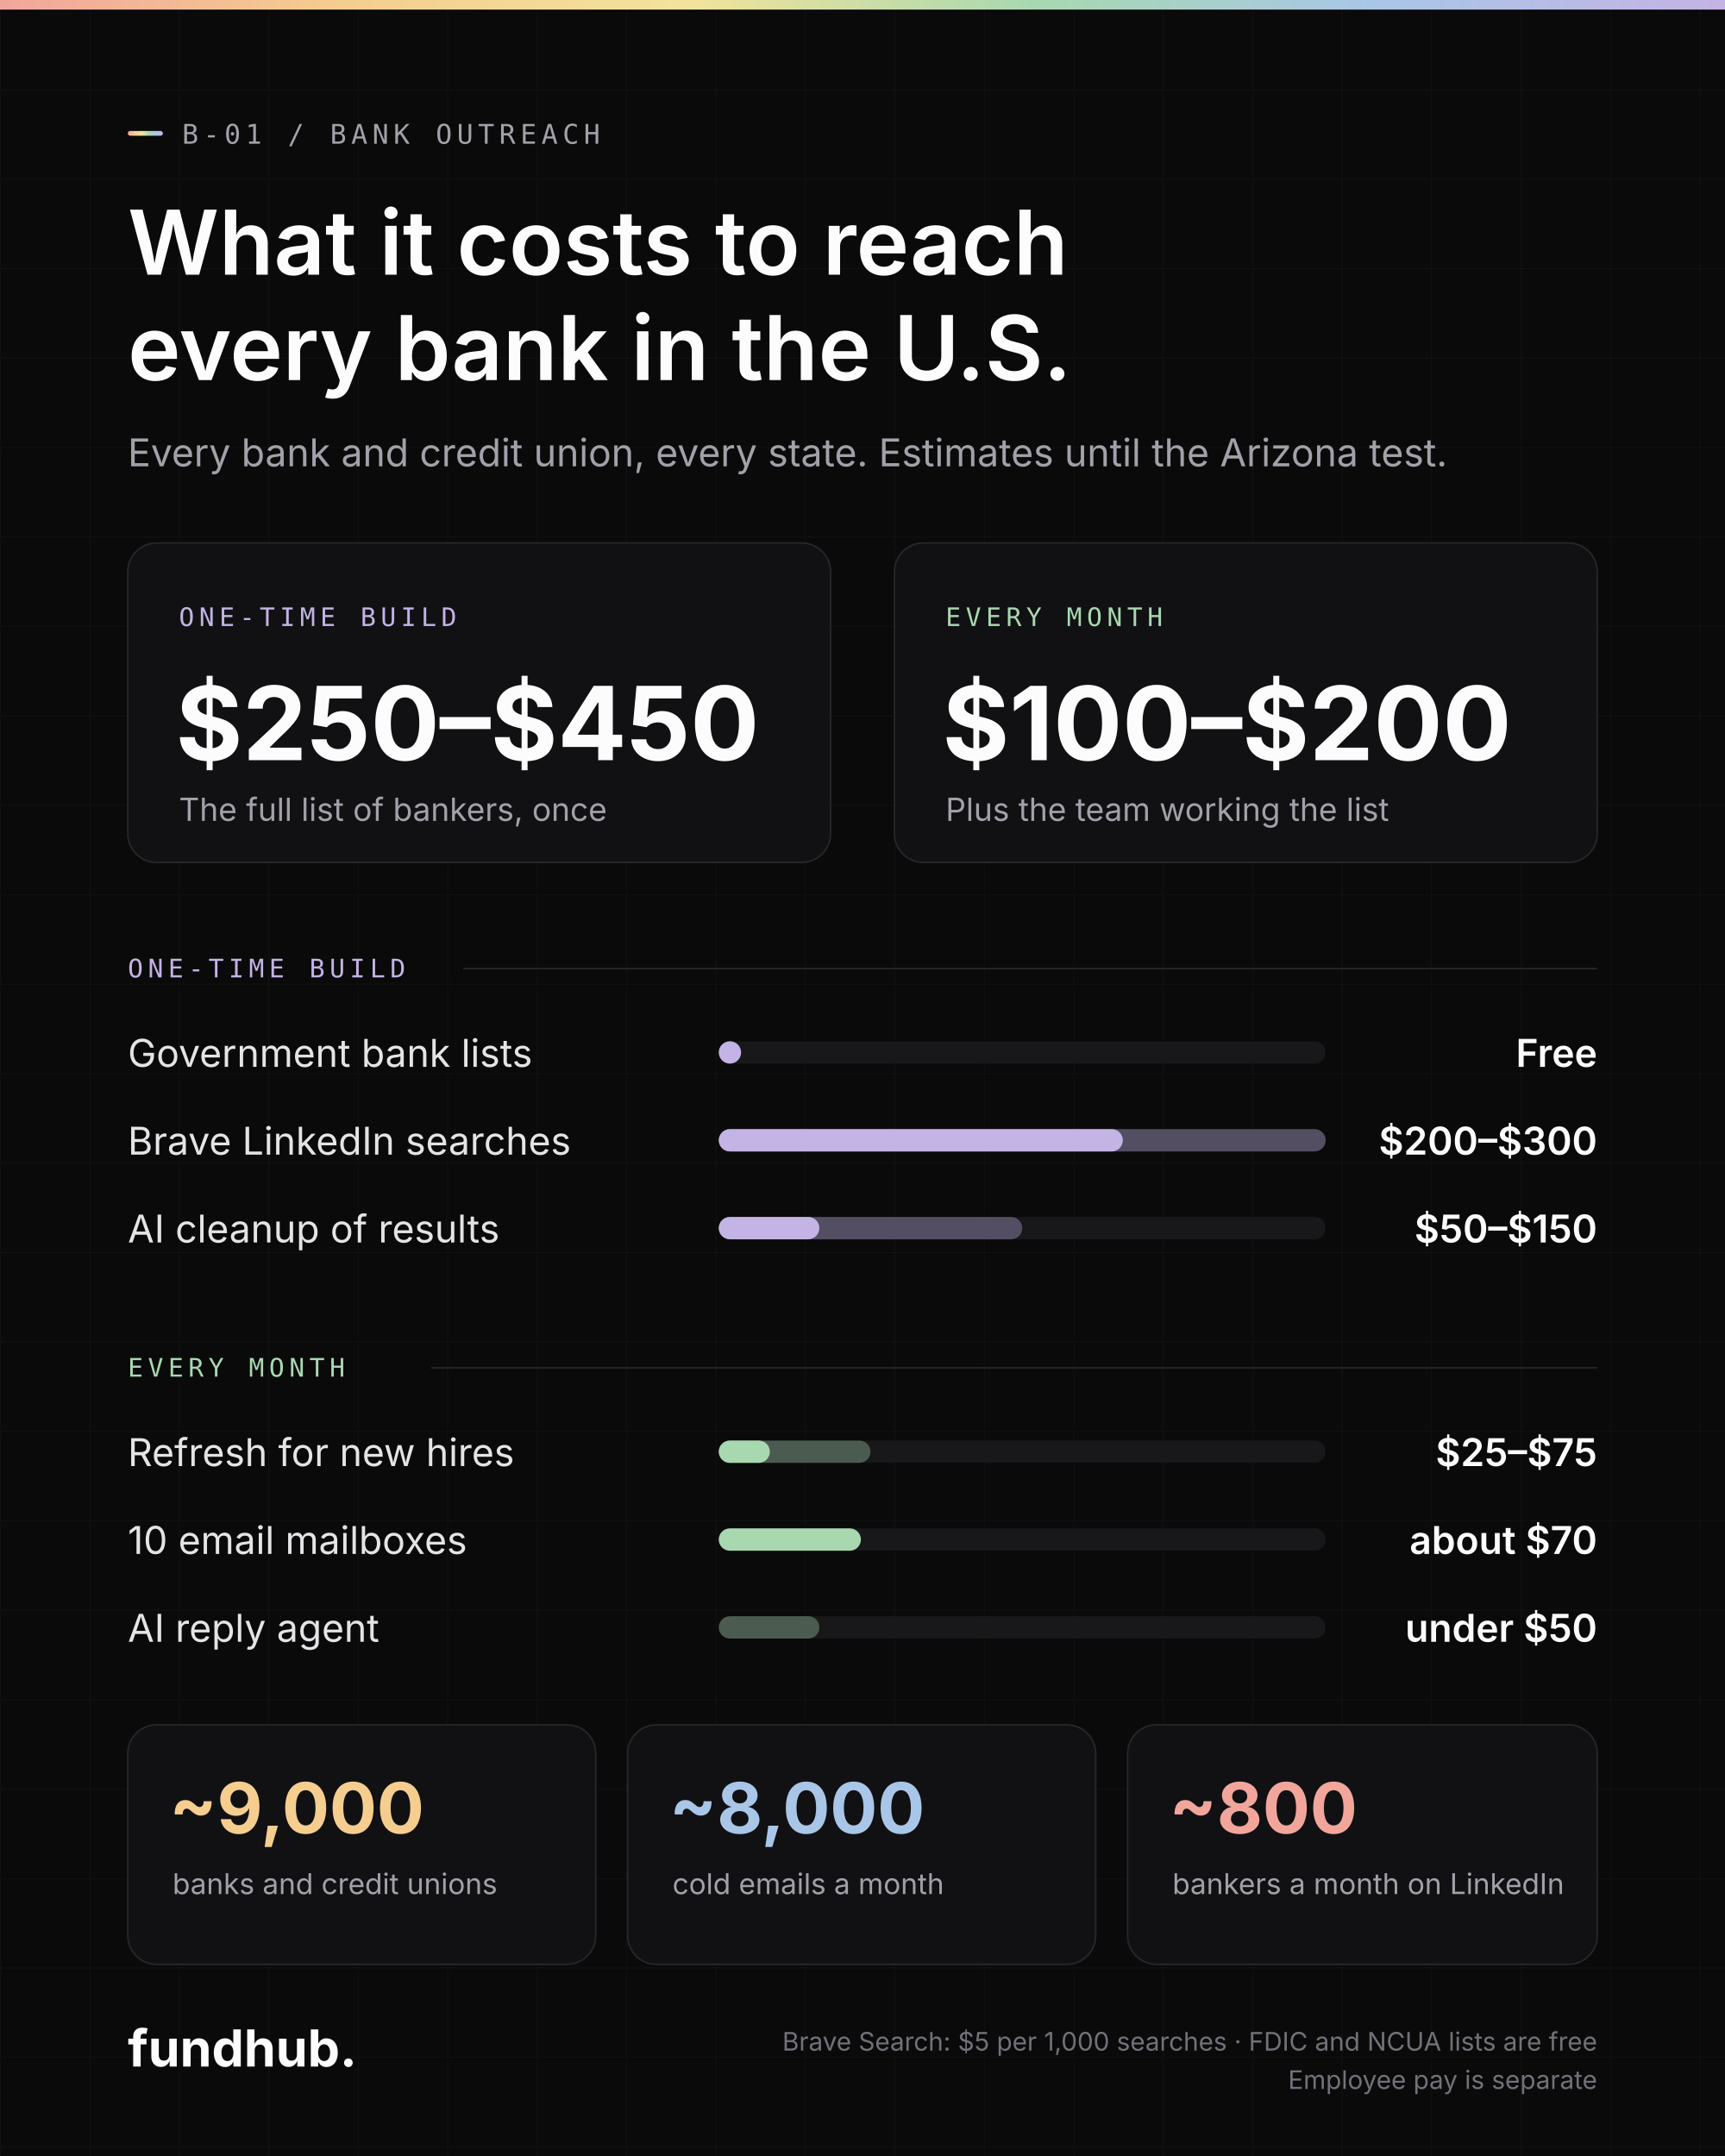
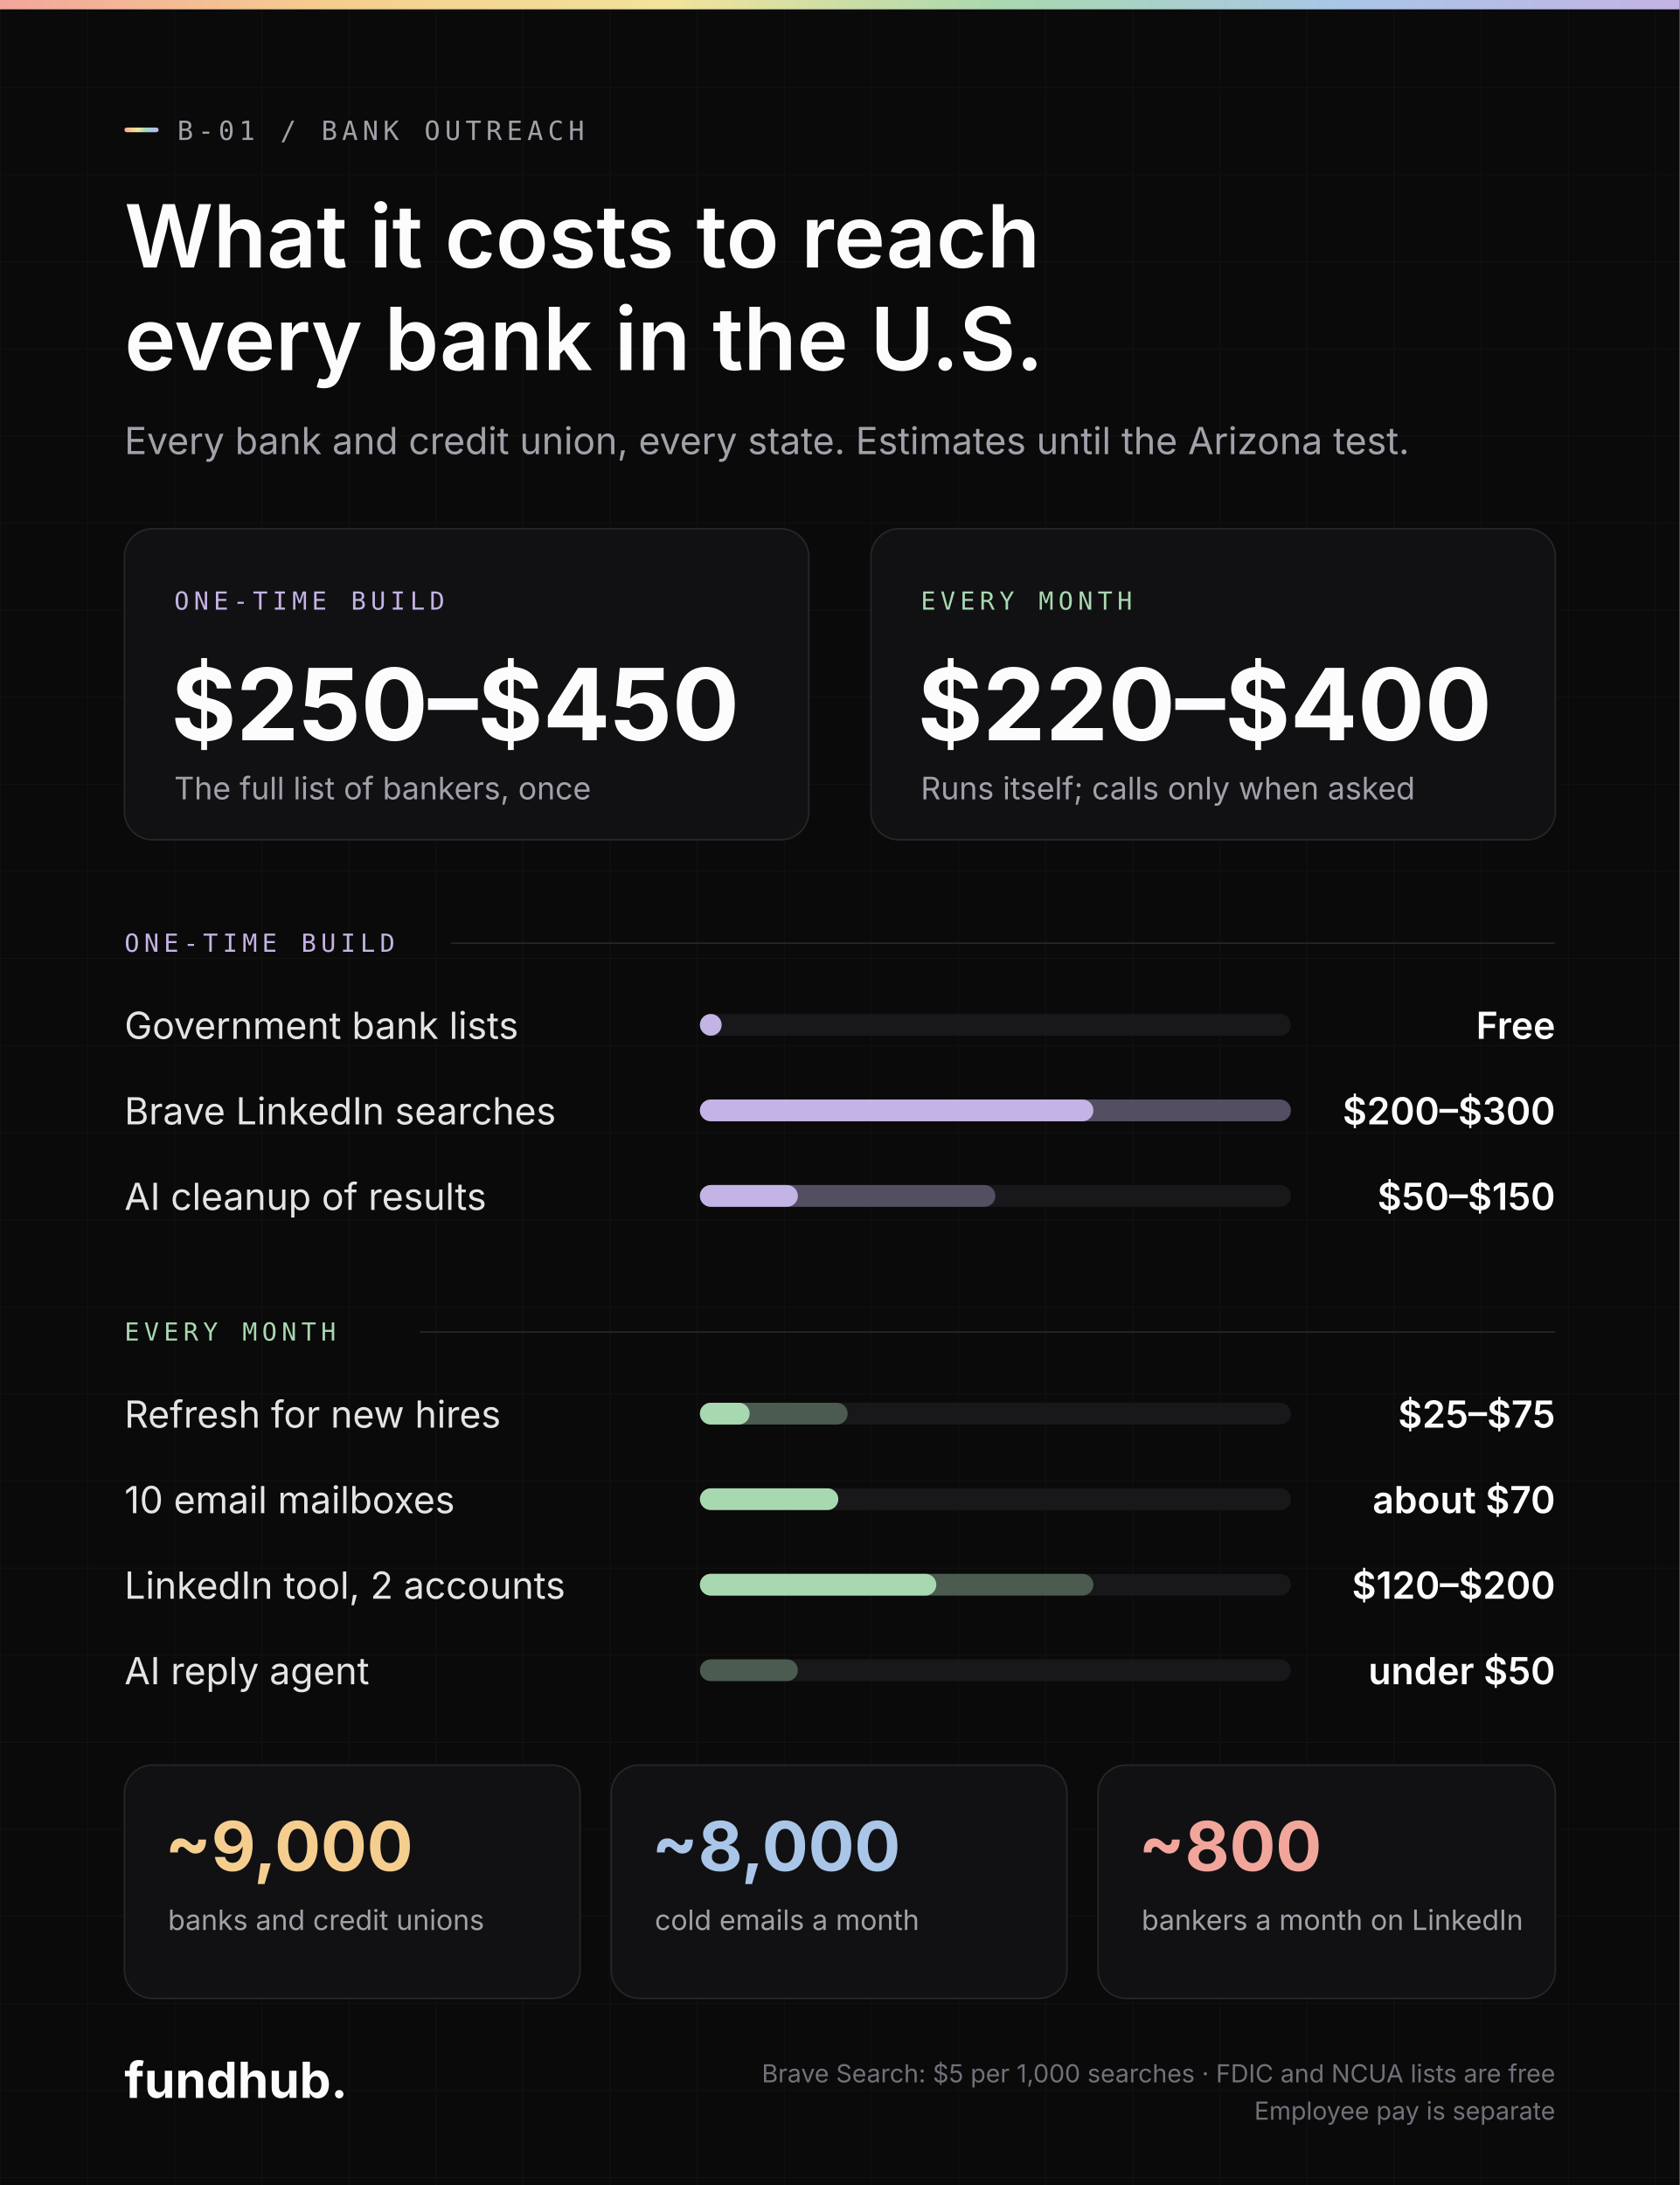
- <svg xmlns="http://www.w3.org/2000/svg" width="1080" height="1350" viewBox="0 0 1080 1350" role="img" font-family="Inter, -apple-system, 'Segoe UI', Helvetica, Arial, sans-serif">
+ <svg xmlns="http://www.w3.org/2000/svg" width="1080" height="1405" viewBox="0 0 1080 1405" role="img" font-family="Inter, -apple-system, 'Segoe UI', Helvetica, Arial, sans-serif">
  <defs>
    <linearGradient id="spectrum" x1="0" y1="0" x2="1" y2="0">
      <stop offset="0" stop-color="#F2A69B" />
      <stop offset="0.2" stop-color="#F5CE8F" />
      <stop offset="0.4" stop-color="#F2E39B" />
      <stop offset="0.6" stop-color="#A8D8B0" />
      <stop offset="0.8" stop-color="#A9C6E8" />
      <stop offset="1" stop-color="#C4B3E5" />
    </linearGradient>
    <pattern id="grid" width="56" height="56" patternUnits="userSpaceOnUse">
      <path d="M56 0H0V56" fill="none" stroke="#FFFFFF" stroke-opacity="0.035" stroke-width="1" />
    </pattern>
  </defs>
-   <rect width="1080" height="1350" fill="#0A0A0A" />
-   <rect width="1080" height="1350" fill="url(#grid)" />
+   <rect width="1080" height="1405" fill="#0A0A0A" />
+   <rect width="1080" height="1405" fill="url(#grid)" />
  <rect width="1080" height="6" fill="url(#spectrum)" />
  <rect x="80" y="82" width="22" height="3" rx="1.5" fill="url(#spectrum)" />
  <text x="114" y="90" font-family="'JetBrains Mono', 'DejaVu Sans Mono', monospace" font-size="17" letter-spacing="3" fill="#A1A1AA">B-01 / BANK OUTREACH</text>
  <text x="80" y="172" font-size="56" font-weight="600" fill="#FCFCFC">What it costs to reach</text>
  <text x="80" y="238" font-size="56" font-weight="600" fill="#FCFCFC">every bank in the U.S.</text>
  <text x="80" y="292" font-size="24" fill="#A1A1AA">Every bank and credit union, every state. Estimates until the Arizona test.</text>
  <rect x="80" y="340" width="440" height="200" rx="18" fill="#111113" stroke="#26262B" />
  <text x="112" y="392" font-family="'JetBrains Mono', 'DejaVu Sans Mono', monospace" font-size="16" letter-spacing="3" fill="#C4B3E5">ONE-TIME BUILD</text>
  <text x="110" y="476" font-size="64" font-weight="700" fill="#FCFCFC">$250–$450</text>
  <text x="112" y="514" font-size="20" fill="#A1A1AA">The full list of bankers, once</text>
  <rect x="560" y="340" width="440" height="200" rx="18" fill="#111113" stroke="#26262B" />
  <text x="592" y="392" font-family="'JetBrains Mono', 'DejaVu Sans Mono', monospace" font-size="16" letter-spacing="3" fill="#A8D8B0">EVERY MONTH</text>
-   <text x="590" y="476" font-size="64" font-weight="700" fill="#FCFCFC">$100–$200</text>
-   <text x="592" y="514" font-size="20" fill="#A1A1AA">Plus the team working the list</text>
+   <text x="590" y="476" font-size="64" font-weight="700" fill="#FCFCFC">$220–$400</text>
+   <text x="592" y="514" font-size="20" fill="#A1A1AA">Runs itself; calls only when asked</text>
  <text x="80" y="612" font-family="'JetBrains Mono', 'DejaVu Sans Mono', monospace" font-size="16" letter-spacing="3" fill="#C4B3E5">ONE-TIME BUILD</text>
  <rect x="290" y="606" width="710" height="1" fill="#26262B" />
  <text x="80" y="668" font-size="24" fill="#E4E4E7">Government bank lists</text>
  <rect x="450" y="652" width="380" height="14" rx="7" fill="#18181B" />
  <circle cx="457" cy="659" r="7" fill="#C4B3E5" />
  <text x="1000" y="668" font-size="24" font-weight="600" fill="#FCFCFC" text-anchor="end">Free</text>
  <text x="80" y="723" font-size="24" fill="#E4E4E7">Brave LinkedIn searches</text>
  <rect x="450" y="707" width="380" height="14" rx="7" fill="#18181B" />
  <rect x="450" y="707" width="380" height="14" rx="7" fill="#C4B3E5" fill-opacity="0.35" />
  <rect x="450" y="707" width="253" height="14" rx="7" fill="#C4B3E5" />
  <text x="1000" y="723" font-size="24" font-weight="600" fill="#FCFCFC" text-anchor="end">$200–$300</text>
  <text x="80" y="778" font-size="24" fill="#E4E4E7">AI cleanup of results</text>
  <rect x="450" y="762" width="380" height="14" rx="7" fill="#18181B" />
  <rect x="450" y="762" width="190" height="14" rx="7" fill="#C4B3E5" fill-opacity="0.35" />
  <rect x="450" y="762" width="63" height="14" rx="7" fill="#C4B3E5" />
  <text x="1000" y="778" font-size="24" font-weight="600" fill="#FCFCFC" text-anchor="end">$50–$150</text>
  <text x="80" y="862" font-family="'JetBrains Mono', 'DejaVu Sans Mono', monospace" font-size="16" letter-spacing="3" fill="#A8D8B0">EVERY MONTH</text>
  <rect x="270" y="856" width="730" height="1" fill="#26262B" />
  <text x="80" y="918" font-size="24" fill="#E4E4E7">Refresh for new hires</text>
  <rect x="450" y="902" width="380" height="14" rx="7" fill="#18181B" />
  <rect x="450" y="902" width="95" height="14" rx="7" fill="#A8D8B0" fill-opacity="0.35" />
  <rect x="450" y="902" width="32" height="14" rx="7" fill="#A8D8B0" />
  <text x="1000" y="918" font-size="24" font-weight="600" fill="#FCFCFC" text-anchor="end">$25–$75</text>
  <text x="80" y="973" font-size="24" fill="#E4E4E7">10 email mailboxes</text>
  <rect x="450" y="957" width="380" height="14" rx="7" fill="#18181B" />
  <rect x="450" y="957" width="89" height="14" rx="7" fill="#A8D8B0" />
  <text x="1000" y="973" font-size="24" font-weight="600" fill="#FCFCFC" text-anchor="end">about $70</text>
-   <text x="80" y="1028" font-size="24" fill="#E4E4E7">AI reply agent</text>
+   <text x="80" y="1028" font-size="24" fill="#E4E4E7">LinkedIn tool, 2 accounts</text>
  <rect x="450" y="1012" width="380" height="14" rx="7" fill="#18181B" />
-   <rect x="450" y="1012" width="63" height="14" rx="7" fill="#A8D8B0" fill-opacity="0.35" />
-   <text x="1000" y="1028" font-size="24" font-weight="600" fill="#FCFCFC" text-anchor="end">under $50</text>
-   <rect x="80" y="1080" width="293" height="150" rx="18" fill="#111113" stroke="#26262B" />
-   <text x="106" y="1148" font-size="44" font-weight="700" fill="#F5CE8F">~9,000</text>
-   <text x="108" y="1186" font-size="18" fill="#A1A1AA">banks and credit unions</text>
-   <rect x="393" y="1080" width="293" height="150" rx="18" fill="#111113" stroke="#26262B" />
-   <text x="419" y="1148" font-size="44" font-weight="700" fill="#A9C6E8">~8,000</text>
-   <text x="421" y="1186" font-size="18" fill="#A1A1AA">cold emails a month</text>
-   <rect x="706" y="1080" width="294" height="150" rx="18" fill="#111113" stroke="#26262B" />
-   <text x="732" y="1148" font-size="44" font-weight="700" fill="#F2A69B">~800</text>
-   <text x="734" y="1186" font-size="18" fill="#A1A1AA">bankers a month on LinkedIn</text>
-   <text x="80" y="1294" font-size="32" font-weight="700" fill="#FCFCFC">fundhub.</text>
-   <text x="1000" y="1284" font-size="16" fill="#71717A" text-anchor="end">Brave Search: $5 per 1,000 searches · FDIC and NCUA lists are free</text>
-   <text x="1000" y="1308" font-size="16" fill="#71717A" text-anchor="end">Employee pay is separate</text>
+   <rect x="450" y="1012" width="253" height="14" rx="7" fill="#A8D8B0" fill-opacity="0.35" />
+   <rect x="450" y="1012" width="152" height="14" rx="7" fill="#A8D8B0" />
+   <text x="1000" y="1028" font-size="24" font-weight="600" fill="#FCFCFC" text-anchor="end">$120–$200</text>
+   <text x="80" y="1083" font-size="24" fill="#E4E4E7">AI reply agent</text>
+   <rect x="450" y="1067" width="380" height="14" rx="7" fill="#18181B" />
+   <rect x="450" y="1067" width="63" height="14" rx="7" fill="#A8D8B0" fill-opacity="0.35" />
+   <text x="1000" y="1083" font-size="24" font-weight="600" fill="#FCFCFC" text-anchor="end">under $50</text>
+   <rect x="80" y="1135" width="293" height="150" rx="18" fill="#111113" stroke="#26262B" />
+   <text x="106" y="1203" font-size="44" font-weight="700" fill="#F5CE8F">~9,000</text>
+   <text x="108" y="1241" font-size="18" fill="#A1A1AA">banks and credit unions</text>
+   <rect x="393" y="1135" width="293" height="150" rx="18" fill="#111113" stroke="#26262B" />
+   <text x="419" y="1203" font-size="44" font-weight="700" fill="#A9C6E8">~8,000</text>
+   <text x="421" y="1241" font-size="18" fill="#A1A1AA">cold emails a month</text>
+   <rect x="706" y="1135" width="294" height="150" rx="18" fill="#111113" stroke="#26262B" />
+   <text x="732" y="1203" font-size="44" font-weight="700" fill="#F2A69B">~800</text>
+   <text x="734" y="1241" font-size="18" fill="#A1A1AA">bankers a month on LinkedIn</text>
+   <text x="80" y="1349" font-size="32" font-weight="700" fill="#FCFCFC">fundhub.</text>
+   <text x="1000" y="1339" font-size="16" fill="#71717A" text-anchor="end">Brave Search: $5 per 1,000 searches · FDIC and NCUA lists are free</text>
+   <text x="1000" y="1363" font-size="16" fill="#71717A" text-anchor="end">Employee pay is separate</text>
</svg>
